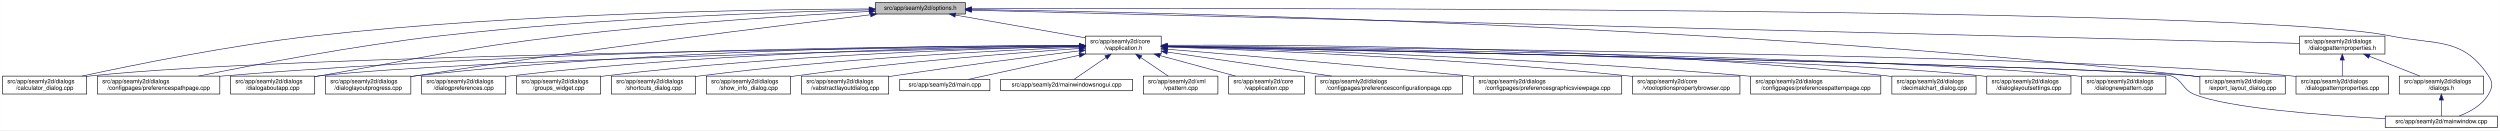
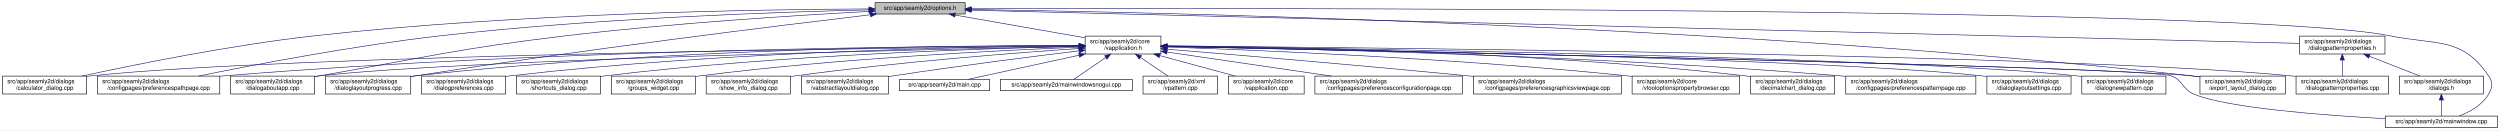
- <svg xmlns="http://www.w3.org/2000/svg" xmlns:xlink="http://www.w3.org/1999/xlink" width="4188pt" height="218pt" viewBox="0.00 0.00 4187.50 218.00">
+ <svg xmlns="http://www.w3.org/2000/svg" xmlns:xlink="http://www.w3.org/1999/xlink" width="4189pt" height="218pt" viewBox="0.00 0.00 4188.50 218.00">
  <g id="graph0" class="graph" transform="scale(1 1) rotate(0) translate(4 214)">
-     <polygon fill="white" stroke="transparent" points="-4,4 -4,-214 4183.5,-214 4183.5,4 -4,4" />
+     <polygon fill="white" stroke="transparent" points="-4,4 -4,-214 4184.5,-214 4184.5,4 -4,4" />
    <g id="node1" class="node">
      <g id="a_node1">
        <a xlink:title=" ">
          <polygon fill="#bfbfbf" stroke="black" points="1462,-190.5 1462,-209.5 1613,-209.5 1613,-190.5 1462,-190.5" />
          <text text-anchor="middle" x="1537.5" y="-197.5" font-family="Helvetica,sans-Serif" font-size="10.00">src/app/seamly2d/options.h</text>
        </a>
      </g>
    </g>
    <g id="node2" class="node">
      <g id="a_node2">
        <a xlink:href="../../d9/d02/vapplication_8h.html" target="_top" xlink:title=" ">
          <polygon fill="white" stroke="black" points="1814,-123.5 1814,-153.5 1941,-153.5 1941,-123.5 1814,-123.5" />
          <text text-anchor="start" x="1822" y="-141.5" font-family="Helvetica,sans-Serif" font-size="10.00">src/app/seamly2d/core</text>
          <text text-anchor="middle" x="1877.5" y="-130.5" font-family="Helvetica,sans-Serif" font-size="10.00">/vapplication.h</text>
        </a>
      </g>
    </g>
    <g id="edge1" class="edge">
      <path fill="none" stroke="midnightblue" d="M1596.4,-188.69C1657.09,-178.07 1751.41,-161.57 1813.8,-150.65" />
      <polygon fill="midnightblue" stroke="midnightblue" points="1595.46,-185.3 1586.21,-190.48 1596.67,-192.2 1595.46,-185.3" />
    </g>
    <g id="node4" class="node">
      <g id="a_node4">
        <a xlink:href="../../d7/dfa/calculator__dialog_8cpp.html" target="_top" xlink:title=" ">
          <polygon fill="white" stroke="black" points="0,-56.5 0,-86.5 141,-86.5 141,-56.5 0,-56.5" />
          <text text-anchor="start" x="8" y="-74.5" font-family="Helvetica,sans-Serif" font-size="10.00">src/app/seamly2d/dialogs</text>
          <text text-anchor="middle" x="70.5" y="-63.5" font-family="Helvetica,sans-Serif" font-size="10.00">/calculator_dialog.cpp</text>
        </a>
      </g>
    </g>
    <g id="edge25" class="edge">
      <path fill="none" stroke="midnightblue" d="M1451.6,-199.05C1276.35,-198.3 865.18,-192.2 522.5,-154 382.23,-138.36 219.85,-105.39 132.99,-86.53" />
      <polygon fill="midnightblue" stroke="midnightblue" points="1451.78,-202.55 1461.79,-199.09 1451.8,-195.55 1451.78,-202.55" />
    </g>
    <g id="node7" class="node">
      <g id="a_node7">
        <a xlink:href="../../dc/d20/preferencespathpage_8cpp.html" target="_top" xlink:title=" ">
          <polygon fill="white" stroke="black" points="159,-56.5 159,-86.5 364,-86.5 364,-56.5 159,-56.5" />
          <text text-anchor="start" x="167" y="-74.5" font-family="Helvetica,sans-Serif" font-size="10.00">src/app/seamly2d/dialogs</text>
          <text text-anchor="middle" x="261.5" y="-63.5" font-family="Helvetica,sans-Serif" font-size="10.00">/configpages/preferencespathpage.cpp</text>
        </a>
      </g>
    </g>
    <g id="edge26" class="edge">
      <path fill="none" stroke="midnightblue" d="M1451.55,-197.43C1304.18,-194.02 993.94,-183.67 733.5,-154 588.08,-137.43 419.52,-105.12 328.37,-86.55" />
      <polygon fill="midnightblue" stroke="midnightblue" points="1451.8,-200.94 1461.88,-197.67 1451.96,-193.94 1451.8,-200.94" />
    </g>
    <g id="node11" class="node">
      <g id="a_node11">
        <a xlink:href="../../dd/d64/dialogaboutapp_8cpp.html" target="_top" xlink:title=" ">
          <polygon fill="white" stroke="black" points="382,-56.5 382,-86.5 523,-86.5 523,-56.5 382,-56.5" />
          <text text-anchor="start" x="390" y="-74.5" font-family="Helvetica,sans-Serif" font-size="10.00">src/app/seamly2d/dialogs</text>
          <text text-anchor="middle" x="452.5" y="-63.5" font-family="Helvetica,sans-Serif" font-size="10.00">/dialogaboutapp.cpp</text>
        </a>
      </g>
    </g>
    <g id="edge27" class="edge">
      <path fill="none" stroke="midnightblue" d="M1451.61,-194.81C1335.9,-188.63 1123.69,-175.44 943.5,-154 759.28,-132.08 714.3,-118.64 531.5,-87 528.75,-86.52 525.95,-86.03 523.12,-85.54" />
      <polygon fill="midnightblue" stroke="midnightblue" points="1451.65,-198.31 1461.82,-195.35 1452.02,-191.32 1451.65,-198.31" />
    </g>
    <g id="node12" class="node">
      <g id="a_node12">
        <a xlink:href="../../d6/d89/dialoglayoutprogress_8cpp.html" target="_top" xlink:title=" ">
          <polygon fill="white" stroke="black" points="541,-56.5 541,-86.5 684,-86.5 684,-56.5 541,-56.5" />
          <text text-anchor="start" x="549" y="-74.5" font-family="Helvetica,sans-Serif" font-size="10.00">src/app/seamly2d/dialogs</text>
          <text text-anchor="middle" x="612.5" y="-63.5" font-family="Helvetica,sans-Serif" font-size="10.00">/dialoglayoutprogress.cpp</text>
        </a>
      </g>
    </g>
    <g id="edge28" class="edge">
      <path fill="none" stroke="midnightblue" d="M1453.96,-189.26C1302.07,-171.26 970.65,-130.62 692.5,-87 689.71,-86.56 686.87,-86.11 684,-85.63" />
      <polygon fill="midnightblue" stroke="midnightblue" points="1453.8,-192.77 1464.15,-190.47 1454.63,-185.82 1453.8,-192.77" />
    </g>
    <g id="node17" class="node">
      <g id="a_node17">
        <a xlink:href="../../dd/d54/export__layout__dialog_8cpp.html" target="_top" xlink:title=" ">
-           <polygon fill="white" stroke="black" points="3681,-56.5 3681,-86.5 3824,-86.5 3824,-56.5 3681,-56.5" />
-           <text text-anchor="start" x="3689" y="-74.5" font-family="Helvetica,sans-Serif" font-size="10.00">src/app/seamly2d/dialogs</text>
-           <text text-anchor="middle" x="3752.5" y="-63.5" font-family="Helvetica,sans-Serif" font-size="10.00">/export_layout_dialog.cpp</text>
+           <polygon fill="white" stroke="black" points="3682,-56.5 3682,-86.5 3825,-86.5 3825,-56.5 3682,-56.5" />
+           <text text-anchor="start" x="3690" y="-74.5" font-family="Helvetica,sans-Serif" font-size="10.00">src/app/seamly2d/dialogs</text>
+           <text text-anchor="middle" x="3753.5" y="-63.5" font-family="Helvetica,sans-Serif" font-size="10.00">/export_layout_dialog.cpp</text>
        </a>
      </g>
    </g>
    <g id="edge33" class="edge">
-       <path fill="none" stroke="midnightblue" d="M1623.59,-198C1912.86,-193.9 2876.08,-174.13 3666.5,-87 3671.17,-86.49 3675.96,-85.88 3680.79,-85.22" />
-       <polygon fill="midnightblue" stroke="midnightblue" points="1623.13,-194.51 1613.18,-198.15 1623.23,-201.51 1623.13,-194.51" />
-     </g>
-     <g id="node25" class="node">
-       <g id="a_node25">
+       <path fill="none" stroke="midnightblue" d="M1623.63,-198.01C1913.04,-193.91 2876.71,-174.17 3667.5,-87 3672.17,-86.49 3676.96,-85.88 3681.79,-85.22" />
+       <polygon fill="midnightblue" stroke="midnightblue" points="1623.17,-194.51 1613.22,-198.15 1623.26,-201.51 1623.17,-194.51" />
+     </g>
+     <g id="node24" class="node">
+       <g id="a_node24">
        <a xlink:href="../../d8/dd9/mainwindow_8cpp.html" target="_top" xlink:title=" ">
-           <polygon fill="white" stroke="black" points="3991.5,-0.5 3991.5,-19.5 4179.5,-19.5 4179.5,-0.5 3991.5,-0.5" />
-           <text text-anchor="middle" x="4085.5" y="-7.5" font-family="Helvetica,sans-Serif" font-size="10.00">src/app/seamly2d/mainwindow.cpp</text>
+           <polygon fill="white" stroke="black" points="3992.5,-0.5 3992.5,-19.5 4180.5,-19.5 4180.5,-0.5 3992.5,-0.5" />
+           <text text-anchor="middle" x="4086.5" y="-7.5" font-family="Helvetica,sans-Serif" font-size="10.00">src/app/seamly2d/mainwindow.cpp</text>
        </a>
      </g>
    </g>
    <g id="edge34" class="edge">
-       <path fill="none" stroke="midnightblue" d="M1623.32,-199.29C2031.13,-200.44 3763.27,-202.38 3999.5,-154 4077.04,-138.12 4120.3,-152.66 4164.5,-87 4172.19,-75.57 4171.42,-67.91 4164.5,-56 4153.95,-37.85 4133.04,-26.41 4115.38,-19.61" />
-       <polygon fill="midnightblue" stroke="midnightblue" points="1623.08,-195.79 1613.07,-199.26 1623.06,-202.79 1623.08,-195.79" />
+       <path fill="none" stroke="midnightblue" d="M1623.35,-199.29C2031.33,-200.44 3764.18,-202.4 4000.5,-154 4078.04,-138.12 4121.3,-152.66 4165.5,-87 4173.19,-75.57 4172.42,-67.91 4165.5,-56 4154.95,-37.85 4134.04,-26.41 4116.38,-19.61" />
+       <polygon fill="midnightblue" stroke="midnightblue" points="1623.11,-195.79 1613.1,-199.26 1623.09,-202.79 1623.11,-195.79" />
    </g>
    <g id="node26" class="node">
      <g id="a_node26">
        <a xlink:href="../../d5/d4e/dialogpatternproperties_8h.html" target="_top" xlink:title=" ">
-           <polygon fill="white" stroke="black" points="3848,-123.5 3848,-153.5 3991,-153.5 3991,-123.5 3848,-123.5" />
-           <text text-anchor="start" x="3856" y="-141.5" font-family="Helvetica,sans-Serif" font-size="10.00">src/app/seamly2d/dialogs</text>
-           <text text-anchor="middle" x="3919.5" y="-130.5" font-family="Helvetica,sans-Serif" font-size="10.00">/dialogpatternproperties.h</text>
+           <polygon fill="white" stroke="black" points="3849,-123.5 3849,-153.5 3992,-153.5 3992,-123.5 3849,-123.5" />
+           <text text-anchor="start" x="3857" y="-141.5" font-family="Helvetica,sans-Serif" font-size="10.00">src/app/seamly2d/dialogs</text>
+           <text text-anchor="middle" x="3920.5" y="-130.5" font-family="Helvetica,sans-Serif" font-size="10.00">/dialogpatternproperties.h</text>
        </a>
      </g>
    </g>
    <g id="edge29" class="edge">
-       <path fill="none" stroke="midnightblue" d="M1623.05,-196.86C1999,-187.47 3501.06,-149.95 3847.82,-141.29" />
-       <polygon fill="midnightblue" stroke="midnightblue" points="1622.96,-193.36 1613.05,-197.11 1623.14,-200.36 1622.96,-193.36" />
+       <path fill="none" stroke="midnightblue" d="M1623.09,-196.86C1999.19,-187.47 3501.88,-149.95 3848.79,-141.29" />
+       <polygon fill="midnightblue" stroke="midnightblue" points="1623,-193.36 1613.09,-197.11 1623.17,-200.36 1623,-193.36" />
    </g>
    <g id="node3" class="node">
      <g id="a_node3">
        <a xlink:href="../../d3/dd8/vapplication_8cpp.html" target="_top" xlink:title=" ">
          <polygon fill="white" stroke="black" points="2054,-56.5 2054,-86.5 2181,-86.5 2181,-56.5 2054,-56.5" />
          <text text-anchor="start" x="2062" y="-74.5" font-family="Helvetica,sans-Serif" font-size="10.00">src/app/seamly2d/core</text>
          <text text-anchor="middle" x="2117.5" y="-63.5" font-family="Helvetica,sans-Serif" font-size="10.00">/vapplication.cpp</text>
        </a>
      </g>
    </g>
    <g id="edge2" class="edge">
      <path fill="none" stroke="midnightblue" d="M1938.98,-120.85C1978.11,-110.25 2028.23,-96.68 2065.4,-86.61" />
      <polygon fill="midnightblue" stroke="midnightblue" points="1938.02,-117.48 1929.28,-123.48 1939.85,-124.24 1938.02,-117.48" />
    </g>
    <g id="edge3" class="edge">
      <path fill="none" stroke="midnightblue" d="M1803.71,-136.84C1517.13,-134.05 477.67,-121.71 149.5,-87 146.73,-86.71 143.9,-86.37 141.06,-86" />
      <polygon fill="midnightblue" stroke="midnightblue" points="1803.95,-140.34 1813.99,-136.94 1804.02,-133.34 1803.95,-140.34" />
    </g>
    <g id="node5" class="node">
      <g id="a_node5">
        <a xlink:href="../../d2/d2d/preferencesconfigurationpage_8cpp.html" target="_top" xlink:title=" ">
          <polygon fill="white" stroke="black" points="2199,-56.5 2199,-86.5 2446,-86.5 2446,-56.5 2199,-56.5" />
          <text text-anchor="start" x="2207" y="-74.5" font-family="Helvetica,sans-Serif" font-size="10.00">src/app/seamly2d/dialogs</text>
          <text text-anchor="middle" x="2322.5" y="-63.5" font-family="Helvetica,sans-Serif" font-size="10.00">/configpages/preferencesconfigurationpage.cpp</text>
        </a>
      </g>
    </g>
    <g id="edge4" class="edge">
      <path fill="none" stroke="midnightblue" d="M1951.61,-126.68C2026.97,-115.67 2144.08,-98.56 2226.5,-86.52" />
      <polygon fill="midnightblue" stroke="midnightblue" points="1950.65,-123.28 1941.26,-128.19 1951.66,-130.2 1950.65,-123.28" />
    </g>
    <g id="node6" class="node">
      <g id="a_node6">
        <a xlink:href="../../d9/d70/preferencesgraphicsviewpage_8cpp.html" target="_top" xlink:title=" ">
          <polygon fill="white" stroke="black" points="2464.5,-56.5 2464.5,-86.5 2712.5,-86.5 2712.5,-56.5 2464.5,-56.5" />
          <text text-anchor="start" x="2472.5" y="-74.5" font-family="Helvetica,sans-Serif" font-size="10.00">src/app/seamly2d/dialogs</text>
          <text text-anchor="middle" x="2588.5" y="-63.5" font-family="Helvetica,sans-Serif" font-size="10.00">/configpages/preferencesgraphicsviewpage.cpp</text>
        </a>
      </g>
    </g>
    <g id="edge5" class="edge">
      <path fill="none" stroke="midnightblue" d="M1951.12,-131.54C2060.84,-122.55 2273.75,-104.69 2454.5,-87 2457.76,-86.68 2461.06,-86.35 2464.4,-86.02" />
      <polygon fill="midnightblue" stroke="midnightblue" points="1950.83,-128.05 1941.15,-132.36 1951.4,-135.03 1950.83,-128.05" />
    </g>
    <g id="edge6" class="edge">
      <path fill="none" stroke="midnightblue" d="M1803.86,-137.54C1585.24,-137.11 921.06,-131.93 372.5,-87 369.79,-86.78 367.04,-86.54 364.27,-86.28" />
      <polygon fill="midnightblue" stroke="midnightblue" points="1803.92,-141.04 1813.93,-137.56 1803.93,-134.04 1803.92,-141.04" />
    </g>
    <g id="node8" class="node">
      <g id="a_node8">
        <a xlink:href="../../d2/d00/vtooloptionspropertybrowser_8cpp.html" target="_top" xlink:title=" ">
          <polygon fill="white" stroke="black" points="2730.5,-56.5 2730.5,-86.5 2910.5,-86.5 2910.5,-56.5 2730.5,-56.5" />
          <text text-anchor="start" x="2738.5" y="-74.5" font-family="Helvetica,sans-Serif" font-size="10.00">src/app/seamly2d/core</text>
          <text text-anchor="middle" x="2820.5" y="-63.5" font-family="Helvetica,sans-Serif" font-size="10.00">/vtooloptionspropertybrowser.cpp</text>
        </a>
      </g>
    </g>
    <g id="edge7" class="edge">
      <path fill="none" stroke="midnightblue" d="M1951.42,-135.21C2098.42,-130.18 2437.73,-116.22 2721.5,-87 2724.44,-86.7 2727.42,-86.37 2730.43,-86.03" />
      <polygon fill="midnightblue" stroke="midnightblue" points="1951.05,-131.72 1941.18,-135.55 1951.29,-138.71 1951.05,-131.72" />
    </g>
    <g id="node9" class="node">
      <g id="a_node9">
-         <a xlink:href="../../dc/d63/preferencespatternpage_8cpp.html" target="_top" xlink:title=" ">
-           <polygon fill="white" stroke="black" points="2928.5,-56.5 2928.5,-86.5 3146.5,-86.5 3146.5,-56.5 2928.5,-56.5" />
-           <text text-anchor="start" x="2936.5" y="-74.5" font-family="Helvetica,sans-Serif" font-size="10.00">src/app/seamly2d/dialogs</text>
-           <text text-anchor="middle" x="3037.5" y="-63.5" font-family="Helvetica,sans-Serif" font-size="10.00">/configpages/preferencespatternpage.cpp</text>
+         <a xlink:href="../../dd/dc2/decimalchart__dialog_8cpp.html" target="_top" xlink:title=" ">
+           <polygon fill="white" stroke="black" points="2929,-56.5 2929,-86.5 3070,-86.5 3070,-56.5 2929,-56.5" />
+           <text text-anchor="start" x="2937" y="-74.5" font-family="Helvetica,sans-Serif" font-size="10.00">src/app/seamly2d/dialogs</text>
+           <text text-anchor="middle" x="2999.5" y="-63.5" font-family="Helvetica,sans-Serif" font-size="10.00">/decimalchart_dialog.cpp</text>
        </a>
      </g>
    </g>
    <g id="edge8" class="edge">
-       <path fill="none" stroke="midnightblue" d="M1951.16,-135.8C2121.73,-131.45 2556.97,-118.02 2919.5,-87 2922.38,-86.75 2925.3,-86.49 2928.24,-86.21" />
-       <polygon fill="midnightblue" stroke="midnightblue" points="1950.95,-132.3 1941.04,-136.05 1951.13,-139.3 1950.95,-132.3" />
+       <path fill="none" stroke="midnightblue" d="M1951.3,-137.23C2122.18,-135.9 2558,-128.34 2919.5,-87 2922.59,-86.65 2925.73,-86.25 2928.9,-85.81" />
+       <polygon fill="midnightblue" stroke="midnightblue" points="1951.14,-133.74 1941.17,-137.31 1951.19,-140.73 1951.14,-133.74" />
    </g>
    <g id="node10" class="node">
      <g id="a_node10">
-         <a xlink:href="../../dd/dc2/decimalchart__dialog_8cpp.html" target="_top" xlink:title=" ">
-           <polygon fill="white" stroke="black" points="3165,-56.5 3165,-86.5 3306,-86.5 3306,-56.5 3165,-56.5" />
-           <text text-anchor="start" x="3173" y="-74.5" font-family="Helvetica,sans-Serif" font-size="10.00">src/app/seamly2d/dialogs</text>
-           <text text-anchor="middle" x="3235.5" y="-63.5" font-family="Helvetica,sans-Serif" font-size="10.00">/decimalchart_dialog.cpp</text>
+         <a xlink:href="../../dc/d63/preferencespatternpage_8cpp.html" target="_top" xlink:title=" ">
+           <polygon fill="white" stroke="black" points="3088.5,-56.5 3088.5,-86.5 3306.5,-86.5 3306.5,-56.5 3088.5,-56.5" />
+           <text text-anchor="start" x="3096.5" y="-74.5" font-family="Helvetica,sans-Serif" font-size="10.00">src/app/seamly2d/dialogs</text>
+           <text text-anchor="middle" x="3197.5" y="-63.5" font-family="Helvetica,sans-Serif" font-size="10.00">/configpages/preferencespatternpage.cpp</text>
        </a>
      </g>
    </g>
    <g id="edge9" class="edge">
-       <path fill="none" stroke="midnightblue" d="M1951.44,-138.18C2148.05,-139.22 2699.86,-137.05 3155.5,-87 3158.59,-86.66 3161.73,-86.27 3164.91,-85.85" />
-       <polygon fill="midnightblue" stroke="midnightblue" points="1951.25,-134.68 1941.23,-138.12 1951.21,-141.68 1951.25,-134.68" />
+       <path fill="none" stroke="midnightblue" d="M1951.13,-136.43C2139.19,-133.27 2652.41,-121.86 3078.5,-87 3081.72,-86.74 3084.98,-86.45 3088.27,-86.15" />
+       <polygon fill="midnightblue" stroke="midnightblue" points="1951.03,-132.93 1941.09,-136.6 1951.14,-139.93 1951.03,-132.93" />
    </g>
    <g id="edge10" class="edge">
      <path fill="none" stroke="midnightblue" d="M1803.5,-136.13C1559.4,-131.39 781.13,-114.45 531.5,-87 528.73,-86.7 525.91,-86.35 523.06,-85.97" />
      <polygon fill="midnightblue" stroke="midnightblue" points="1803.62,-139.63 1813.68,-136.33 1803.75,-132.63 1803.62,-139.63" />
    </g>
    <g id="edge11" class="edge">
      <path fill="none" stroke="midnightblue" d="M1803.76,-137.85C1617.11,-137.98 1111.03,-133.63 692.5,-87 689.83,-86.7 687.12,-86.37 684.39,-86.01" />
      <polygon fill="midnightblue" stroke="midnightblue" points="1804,-141.35 1814,-137.84 1804,-134.35 1804,-141.35" />
    </g>
    <g id="node13" class="node">
      <g id="a_node13">
        <a xlink:href="../../db/def/dialoglayoutsettings_8cpp.html" target="_top" xlink:title=" ">
-           <polygon fill="white" stroke="black" points="3324,-56.5 3324,-86.5 3465,-86.5 3465,-56.5 3324,-56.5" />
-           <text text-anchor="start" x="3332" y="-74.5" font-family="Helvetica,sans-Serif" font-size="10.00">src/app/seamly2d/dialogs</text>
-           <text text-anchor="middle" x="3394.5" y="-63.5" font-family="Helvetica,sans-Serif" font-size="10.00">/dialoglayoutsettings.cpp</text>
+           <polygon fill="white" stroke="black" points="3325,-56.5 3325,-86.5 3466,-86.5 3466,-56.5 3325,-56.5" />
+           <text text-anchor="start" x="3333" y="-74.5" font-family="Helvetica,sans-Serif" font-size="10.00">src/app/seamly2d/dialogs</text>
+           <text text-anchor="middle" x="3395.5" y="-63.5" font-family="Helvetica,sans-Serif" font-size="10.00">/dialoglayoutsettings.cpp</text>
        </a>
      </g>
    </g>
    <g id="edge12" class="edge">
-       <path fill="none" stroke="midnightblue" d="M1951.26,-136.31C2205.75,-132.01 3046.13,-115.88 3314.5,-87 3317.59,-86.67 3320.74,-86.29 3323.91,-85.86" />
-       <polygon fill="midnightblue" stroke="midnightblue" points="1950.96,-132.82 1941.02,-136.49 1951.07,-139.82 1950.96,-132.82" />
+       <path fill="none" stroke="midnightblue" d="M1951.31,-136.32C2205.98,-132.01 3046.94,-115.9 3315.5,-87 3318.59,-86.67 3321.74,-86.29 3324.91,-85.86" />
+       <polygon fill="midnightblue" stroke="midnightblue" points="1951,-132.82 1941.06,-136.49 1951.12,-139.82 1951,-132.82" />
    </g>
    <g id="node14" class="node">
      <g id="a_node14">
        <a xlink:href="../../de/d87/dialognewpattern_8cpp.html" target="_top" xlink:title=" ">
-           <polygon fill="white" stroke="black" points="3483,-56.5 3483,-86.5 3624,-86.5 3624,-56.5 3483,-56.5" />
-           <text text-anchor="start" x="3491" y="-74.5" font-family="Helvetica,sans-Serif" font-size="10.00">src/app/seamly2d/dialogs</text>
-           <text text-anchor="middle" x="3553.5" y="-63.5" font-family="Helvetica,sans-Serif" font-size="10.00">/dialognewpattern.cpp</text>
+           <polygon fill="white" stroke="black" points="3484,-56.5 3484,-86.5 3625,-86.5 3625,-56.5 3484,-56.5" />
+           <text text-anchor="start" x="3492" y="-74.5" font-family="Helvetica,sans-Serif" font-size="10.00">src/app/seamly2d/dialogs</text>
+           <text text-anchor="middle" x="3554.5" y="-63.5" font-family="Helvetica,sans-Serif" font-size="10.00">/dialognewpattern.cpp</text>
        </a>
      </g>
    </g>
    <g id="edge13" class="edge">
-       <path fill="none" stroke="midnightblue" d="M1951.5,-136.61C2224.18,-133.11 3172.57,-118.86 3473.5,-87 3476.59,-86.67 3479.74,-86.3 3482.91,-85.88" />
-       <polygon fill="midnightblue" stroke="midnightblue" points="1951.27,-133.11 1941.32,-136.74 1951.36,-140.11 1951.27,-133.11" />
+       <path fill="none" stroke="midnightblue" d="M1951.55,-136.61C2224.4,-133.11 3173.38,-118.87 3474.5,-87 3477.59,-86.67 3480.74,-86.3 3483.91,-85.88" />
+       <polygon fill="midnightblue" stroke="midnightblue" points="1951.31,-133.11 1941.36,-136.74 1951.4,-140.11 1951.31,-133.11" />
    </g>
    <g id="node15" class="node">
      <g id="a_node15">
        <a xlink:href="../../d5/d18/dialogpatternproperties_8cpp.html" target="_top" xlink:title=" ">
-           <polygon fill="white" stroke="black" points="3842,-56.5 3842,-86.5 3997,-86.5 3997,-56.5 3842,-56.5" />
-           <text text-anchor="start" x="3850" y="-74.5" font-family="Helvetica,sans-Serif" font-size="10.00">src/app/seamly2d/dialogs</text>
-           <text text-anchor="middle" x="3919.5" y="-63.5" font-family="Helvetica,sans-Serif" font-size="10.00">/dialogpatternproperties.cpp</text>
+           <polygon fill="white" stroke="black" points="3843,-56.5 3843,-86.5 3998,-86.5 3998,-56.5 3843,-56.5" />
+           <text text-anchor="start" x="3851" y="-74.5" font-family="Helvetica,sans-Serif" font-size="10.00">src/app/seamly2d/dialogs</text>
+           <text text-anchor="middle" x="3920.5" y="-63.5" font-family="Helvetica,sans-Serif" font-size="10.00">/dialogpatternproperties.cpp</text>
        </a>
      </g>
    </g>
    <g id="edge14" class="edge">
-       <path fill="none" stroke="midnightblue" d="M1951.51,-136.97C2261.56,-134.53 3457.17,-122.95 3832.5,-87 3835.55,-86.71 3838.65,-86.37 3841.78,-86" />
-       <polygon fill="midnightblue" stroke="midnightblue" points="1951.27,-133.47 1941.29,-137.05 1951.32,-140.47 1951.27,-133.47" />
+       <path fill="none" stroke="midnightblue" d="M1951.55,-136.97C2261.76,-134.54 3457.98,-122.96 3833.5,-87 3836.55,-86.71 3839.65,-86.37 3842.78,-86" />
+       <polygon fill="midnightblue" stroke="midnightblue" points="1951.3,-133.47 1941.33,-137.05 1951.35,-140.47 1951.3,-133.47" />
    </g>
    <g id="node16" class="node">
      <g id="a_node16">
        <a xlink:href="../../d5/dc5/dialogpreferences_8cpp.html" target="_top" xlink:title=" ">
          <polygon fill="white" stroke="black" points="702,-56.5 702,-86.5 843,-86.5 843,-56.5 702,-56.5" />
          <text text-anchor="start" x="710" y="-74.5" font-family="Helvetica,sans-Serif" font-size="10.00">src/app/seamly2d/dialogs</text>
          <text text-anchor="middle" x="772.5" y="-63.5" font-family="Helvetica,sans-Serif" font-size="10.00">/dialogpreferences.cpp</text>
        </a>
      </g>
    </g>
    <g id="edge15" class="edge">
      <path fill="none" stroke="midnightblue" d="M1803.9,-137.21C1634.99,-135.82 1206.75,-128.16 851.5,-87 848.73,-86.68 845.91,-86.32 843.07,-85.93" />
      <polygon fill="midnightblue" stroke="midnightblue" points="1803.89,-140.71 1813.92,-137.29 1803.95,-133.71 1803.89,-140.71" />
    </g>
    <g id="edge16" class="edge">
-       <path fill="none" stroke="midnightblue" d="M1951.61,-136.02C2267.63,-129.61 3494.32,-103.86 3666.5,-87 3671.17,-86.54 3675.97,-85.98 3680.8,-85.35" />
-       <polygon fill="midnightblue" stroke="midnightblue" points="1951.12,-132.53 1941.2,-136.23 1951.27,-139.52 1951.12,-132.53" />
+       <path fill="none" stroke="midnightblue" d="M1951.65,-136.02C2267.85,-129.61 3495.22,-103.87 3667.5,-87 3672.17,-86.54 3676.97,-85.98 3681.8,-85.35" />
+       <polygon fill="midnightblue" stroke="midnightblue" points="1951.16,-132.53 1941.23,-136.23 1951.3,-139.52 1951.16,-132.53" />
    </g>
    <g id="node18" class="node">
      <g id="a_node18">
-         <a xlink:href="../../db/d5c/groups__widget_8cpp.html" target="_top" xlink:title=" ">
+         <a xlink:href="../../dd/d84/shortcuts__dialog_8cpp.html" target="_top" xlink:title=" ">
          <polygon fill="white" stroke="black" points="861,-56.5 861,-86.5 1002,-86.5 1002,-56.5 861,-56.5" />
          <text text-anchor="start" x="869" y="-74.5" font-family="Helvetica,sans-Serif" font-size="10.00">src/app/seamly2d/dialogs</text>
-           <text text-anchor="middle" x="931.5" y="-63.5" font-family="Helvetica,sans-Serif" font-size="10.00">/groups_widget.cpp</text>
+           <text text-anchor="middle" x="931.5" y="-63.5" font-family="Helvetica,sans-Serif" font-size="10.00">/shortcuts_dialog.cpp</text>
        </a>
      </g>
    </g>
    <g id="edge17" class="edge">
      <path fill="none" stroke="midnightblue" d="M1803.89,-136.27C1654.04,-133.1 1302.98,-122.22 1010.5,-87 1007.73,-86.67 1004.91,-86.3 1002.07,-85.9" />
      <polygon fill="midnightblue" stroke="midnightblue" points="1803.83,-139.77 1813.9,-136.48 1803.97,-132.77 1803.83,-139.77" />
    </g>
    <g id="node19" class="node">
      <g id="a_node19">
-         <a xlink:href="../../dd/d84/shortcuts__dialog_8cpp.html" target="_top" xlink:title=" ">
+         <a xlink:href="../../db/d5c/groups__widget_8cpp.html" target="_top" xlink:title=" ">
          <polygon fill="white" stroke="black" points="1020,-56.5 1020,-86.5 1161,-86.5 1161,-56.5 1020,-56.5" />
          <text text-anchor="start" x="1028" y="-74.5" font-family="Helvetica,sans-Serif" font-size="10.00">src/app/seamly2d/dialogs</text>
-           <text text-anchor="middle" x="1090.5" y="-63.5" font-family="Helvetica,sans-Serif" font-size="10.00">/shortcuts_dialog.cpp</text>
+           <text text-anchor="middle" x="1090.5" y="-63.5" font-family="Helvetica,sans-Serif" font-size="10.00">/groups_widget.cpp</text>
        </a>
      </g>
    </g>
    <g id="edge18" class="edge">
      <path fill="none" stroke="midnightblue" d="M1803.64,-134.92C1674.58,-129.8 1399.81,-116.26 1169.5,-87 1166.73,-86.65 1163.92,-86.26 1161.08,-85.85" />
      <polygon fill="midnightblue" stroke="midnightblue" points="1803.67,-138.42 1813.8,-135.31 1803.95,-131.43 1803.67,-138.42" />
    </g>
    <g id="node20" class="node">
      <g id="a_node20">
        <a xlink:href="../../d2/df4/show__info__dialog_8cpp.html" target="_top" xlink:title=" ">
          <polygon fill="white" stroke="black" points="1179,-56.5 1179,-86.5 1320,-86.5 1320,-56.5 1179,-56.5" />
          <text text-anchor="start" x="1187" y="-74.5" font-family="Helvetica,sans-Serif" font-size="10.00">src/app/seamly2d/dialogs</text>
          <text text-anchor="middle" x="1249.5" y="-63.5" font-family="Helvetica,sans-Serif" font-size="10.00">/show_info_dialog.cpp</text>
        </a>
      </g>
    </g>
    <g id="edge19" class="edge">
      <path fill="none" stroke="midnightblue" d="M1803.37,-132.73C1697.82,-125.48 1498.3,-110.03 1329.5,-87 1326.42,-86.58 1323.28,-86.13 1320.12,-85.64" />
      <polygon fill="midnightblue" stroke="midnightblue" points="1803.38,-136.24 1813.59,-133.43 1803.85,-129.26 1803.38,-136.24" />
    </g>
    <g id="node21" class="node">
      <g id="a_node21">
        <a xlink:href="../../d5/de4/vabstractlayoutdialog_8cpp.html" target="_top" xlink:title=" ">
          <polygon fill="white" stroke="black" points="1338.5,-56.5 1338.5,-86.5 1484.5,-86.5 1484.5,-56.5 1338.5,-56.5" />
          <text text-anchor="start" x="1346.5" y="-74.5" font-family="Helvetica,sans-Serif" font-size="10.00">src/app/seamly2d/dialogs</text>
          <text text-anchor="middle" x="1411.5" y="-63.5" font-family="Helvetica,sans-Serif" font-size="10.00">/vabstractlayoutdialog.cpp</text>
        </a>
      </g>
    </g>
    <g id="edge20" class="edge">
      <path fill="none" stroke="midnightblue" d="M1803.71,-128.78C1726.3,-119.4 1601.14,-103.59 1493.5,-87 1490.64,-86.56 1487.73,-86.1 1484.79,-85.63" />
      <polygon fill="midnightblue" stroke="midnightblue" points="1803.5,-132.28 1813.85,-130 1804.34,-125.33 1803.5,-132.28" />
    </g>
    <g id="node22" class="node">
      <g id="a_node22">
        <a xlink:href="../../dc/d14/app_2seamly2d_2main_8cpp.html" target="_top" xlink:title=" ">
          <polygon fill="white" stroke="black" points="1503,-62 1503,-81 1654,-81 1654,-62 1503,-62" />
          <text text-anchor="middle" x="1578.5" y="-69" font-family="Helvetica,sans-Serif" font-size="10.00">src/app/seamly2d/main.cpp</text>
        </a>
      </g>
    </g>
    <g id="edge21" class="edge">
      <path fill="none" stroke="midnightblue" d="M1803.75,-121.47C1745.02,-108.7 1665.09,-91.32 1617.93,-81.07" />
      <polygon fill="midnightblue" stroke="midnightblue" points="1803.21,-124.93 1813.72,-123.64 1804.7,-118.09 1803.21,-124.93" />
    </g>
    <g id="node23" class="node">
      <g id="a_node23">
        <a xlink:href="../../d8/de8/mainwindowsnogui_8cpp.html" target="_top" xlink:title=" ">
          <polygon fill="white" stroke="black" points="1672,-62 1672,-81 1893,-81 1893,-62 1672,-62" />
          <text text-anchor="middle" x="1782.5" y="-69" font-family="Helvetica,sans-Serif" font-size="10.00">src/app/seamly2d/mainwindowsnogui.cpp</text>
        </a>
      </g>
    </g>
    <g id="edge22" class="edge">
      <path fill="none" stroke="midnightblue" d="M1848.48,-117.64C1830.55,-105.37 1808.46,-90.26 1794.93,-81.01" />
      <polygon fill="midnightblue" stroke="midnightblue" points="1846.66,-120.64 1856.89,-123.4 1850.61,-114.86 1846.66,-120.64" />
    </g>
-     <g id="node24" class="node">
-       <g id="a_node24">
+     <g id="edge23" class="edge">
+       <path fill="none" stroke="midnightblue" d="M1951.59,-136.01C2280.43,-129.3 3593.41,-101.64 3633.5,-87 3654.3,-79.4 3652.02,-64.42 3672.5,-56 3728.5,-32.98 3888.46,-20.82 3992.36,-15.16" />
+       <polygon fill="midnightblue" stroke="midnightblue" points="1951.16,-132.51 1941.23,-136.22 1951.3,-139.51 1951.16,-132.51" />
+     </g>
+     <g id="node25" class="node">
+       <g id="a_node25">
        <a xlink:href="../../d3/d49/vpattern_8cpp.html" target="_top" xlink:title=" ">
          <polygon fill="white" stroke="black" points="1911,-56.5 1911,-86.5 2036,-86.5 2036,-56.5 1911,-56.5" />
          <text text-anchor="start" x="1919" y="-74.5" font-family="Helvetica,sans-Serif" font-size="10.00">src/app/seamly2d/xml</text>
          <text text-anchor="middle" x="1973.5" y="-63.5" font-family="Helvetica,sans-Serif" font-size="10.00">/vpattern.cpp</text>
        </a>
      </g>
    </g>
-     <g id="edge23" class="edge">
+     <g id="edge24" class="edge">
      <path fill="none" stroke="midnightblue" d="M1906.69,-117.73C1921.55,-107.68 1939.26,-95.68 1952.71,-86.58" />
      <polygon fill="midnightblue" stroke="midnightblue" points="1904.65,-114.89 1898.33,-123.4 1908.57,-120.69 1904.65,-114.89" />
    </g>
-     <g id="edge24" class="edge">
-       <path fill="none" stroke="midnightblue" d="M1951.55,-136.01C2280.2,-129.29 3592.44,-101.63 3632.5,-87 3653.3,-79.4 3651.02,-64.42 3671.5,-56 3727.5,-32.98 3887.46,-20.82 3991.36,-15.16" />
-       <polygon fill="midnightblue" stroke="midnightblue" points="1951.12,-132.51 1941.2,-136.22 1951.27,-139.51 1951.12,-132.51" />
-     </g>
    <g id="edge30" class="edge">
-       <path fill="none" stroke="midnightblue" d="M3919.5,-113.11C3919.5,-104.15 3919.5,-94.32 3919.5,-86.58" />
-       <polygon fill="midnightblue" stroke="midnightblue" points="3916,-113.4 3919.5,-123.4 3923,-113.4 3916,-113.4" />
+       <path fill="none" stroke="midnightblue" d="M3920.5,-113.11C3920.5,-104.15 3920.5,-94.32 3920.5,-86.58" />
+       <polygon fill="midnightblue" stroke="midnightblue" points="3917,-113.4 3920.5,-123.4 3924,-113.4 3917,-113.4" />
    </g>
    <g id="node27" class="node">
      <g id="a_node27">
        <a xlink:href="../../d6/d64/dialogs_8h.html" target="_top" xlink:title=" ">
-           <polygon fill="white" stroke="black" points="4015,-56.5 4015,-86.5 4156,-86.5 4156,-56.5 4015,-56.5" />
-           <text text-anchor="start" x="4023" y="-74.5" font-family="Helvetica,sans-Serif" font-size="10.00">src/app/seamly2d/dialogs</text>
-           <text text-anchor="middle" x="4085.5" y="-63.5" font-family="Helvetica,sans-Serif" font-size="10.00">/dialogs.h</text>
+           <polygon fill="white" stroke="black" points="4016,-56.5 4016,-86.5 4157,-86.5 4157,-56.5 4016,-56.5" />
+           <text text-anchor="start" x="4024" y="-74.5" font-family="Helvetica,sans-Serif" font-size="10.00">src/app/seamly2d/dialogs</text>
+           <text text-anchor="middle" x="4086.5" y="-63.5" font-family="Helvetica,sans-Serif" font-size="10.00">/dialogs.h</text>
        </a>
      </g>
    </g>
    <g id="edge31" class="edge">
-       <path fill="none" stroke="midnightblue" d="M3965.01,-119.68C3991.63,-109.26 4024.77,-96.28 4049.55,-86.58" />
-       <polygon fill="midnightblue" stroke="midnightblue" points="3963.55,-116.49 3955.52,-123.4 3966.11,-123.01 3963.55,-116.49" />
+       <path fill="none" stroke="midnightblue" d="M3966.01,-119.68C3992.63,-109.26 4025.77,-96.28 4050.55,-86.58" />
+       <polygon fill="midnightblue" stroke="midnightblue" points="3964.55,-116.49 3956.52,-123.4 3967.11,-123.01 3964.55,-116.49" />
    </g>
    <g id="edge32" class="edge">
-       <path fill="none" stroke="midnightblue" d="M4085.5,-46.29C4085.5,-36.86 4085.5,-26.65 4085.5,-19.66" />
-       <polygon fill="midnightblue" stroke="midnightblue" points="4082,-46.4 4085.5,-56.4 4089,-46.4 4082,-46.4" />
+       <path fill="none" stroke="midnightblue" d="M4086.5,-46.29C4086.5,-36.86 4086.5,-26.65 4086.5,-19.66" />
+       <polygon fill="midnightblue" stroke="midnightblue" points="4083,-46.4 4086.5,-56.4 4090,-46.4 4083,-46.4" />
    </g>
  </g>
</svg>
